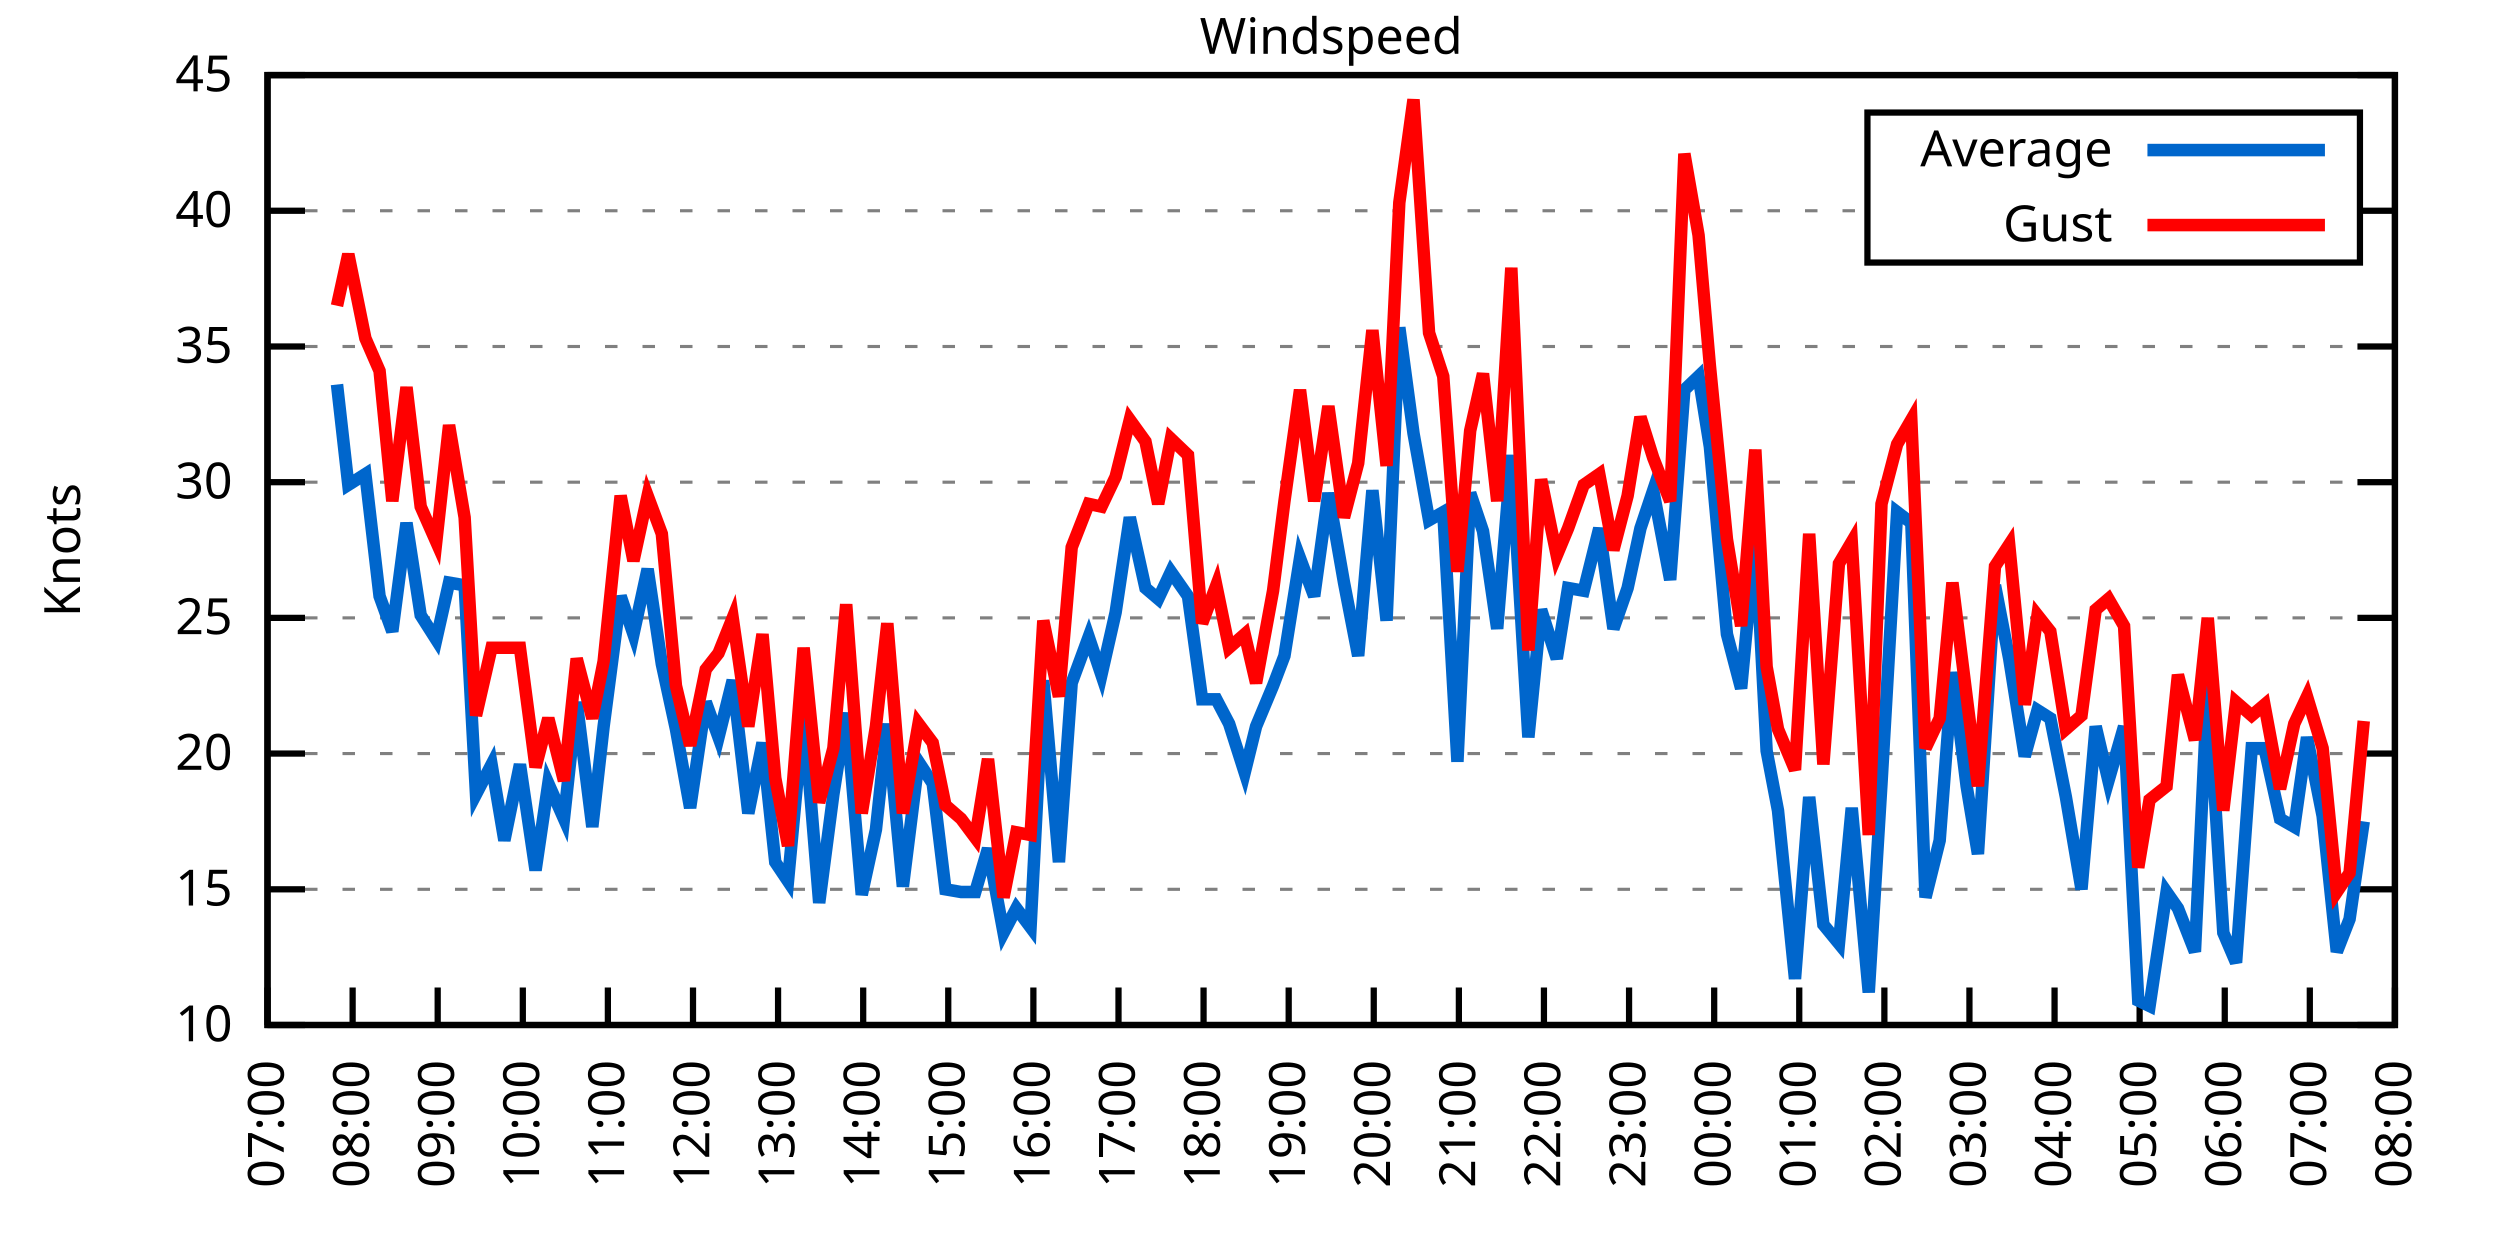
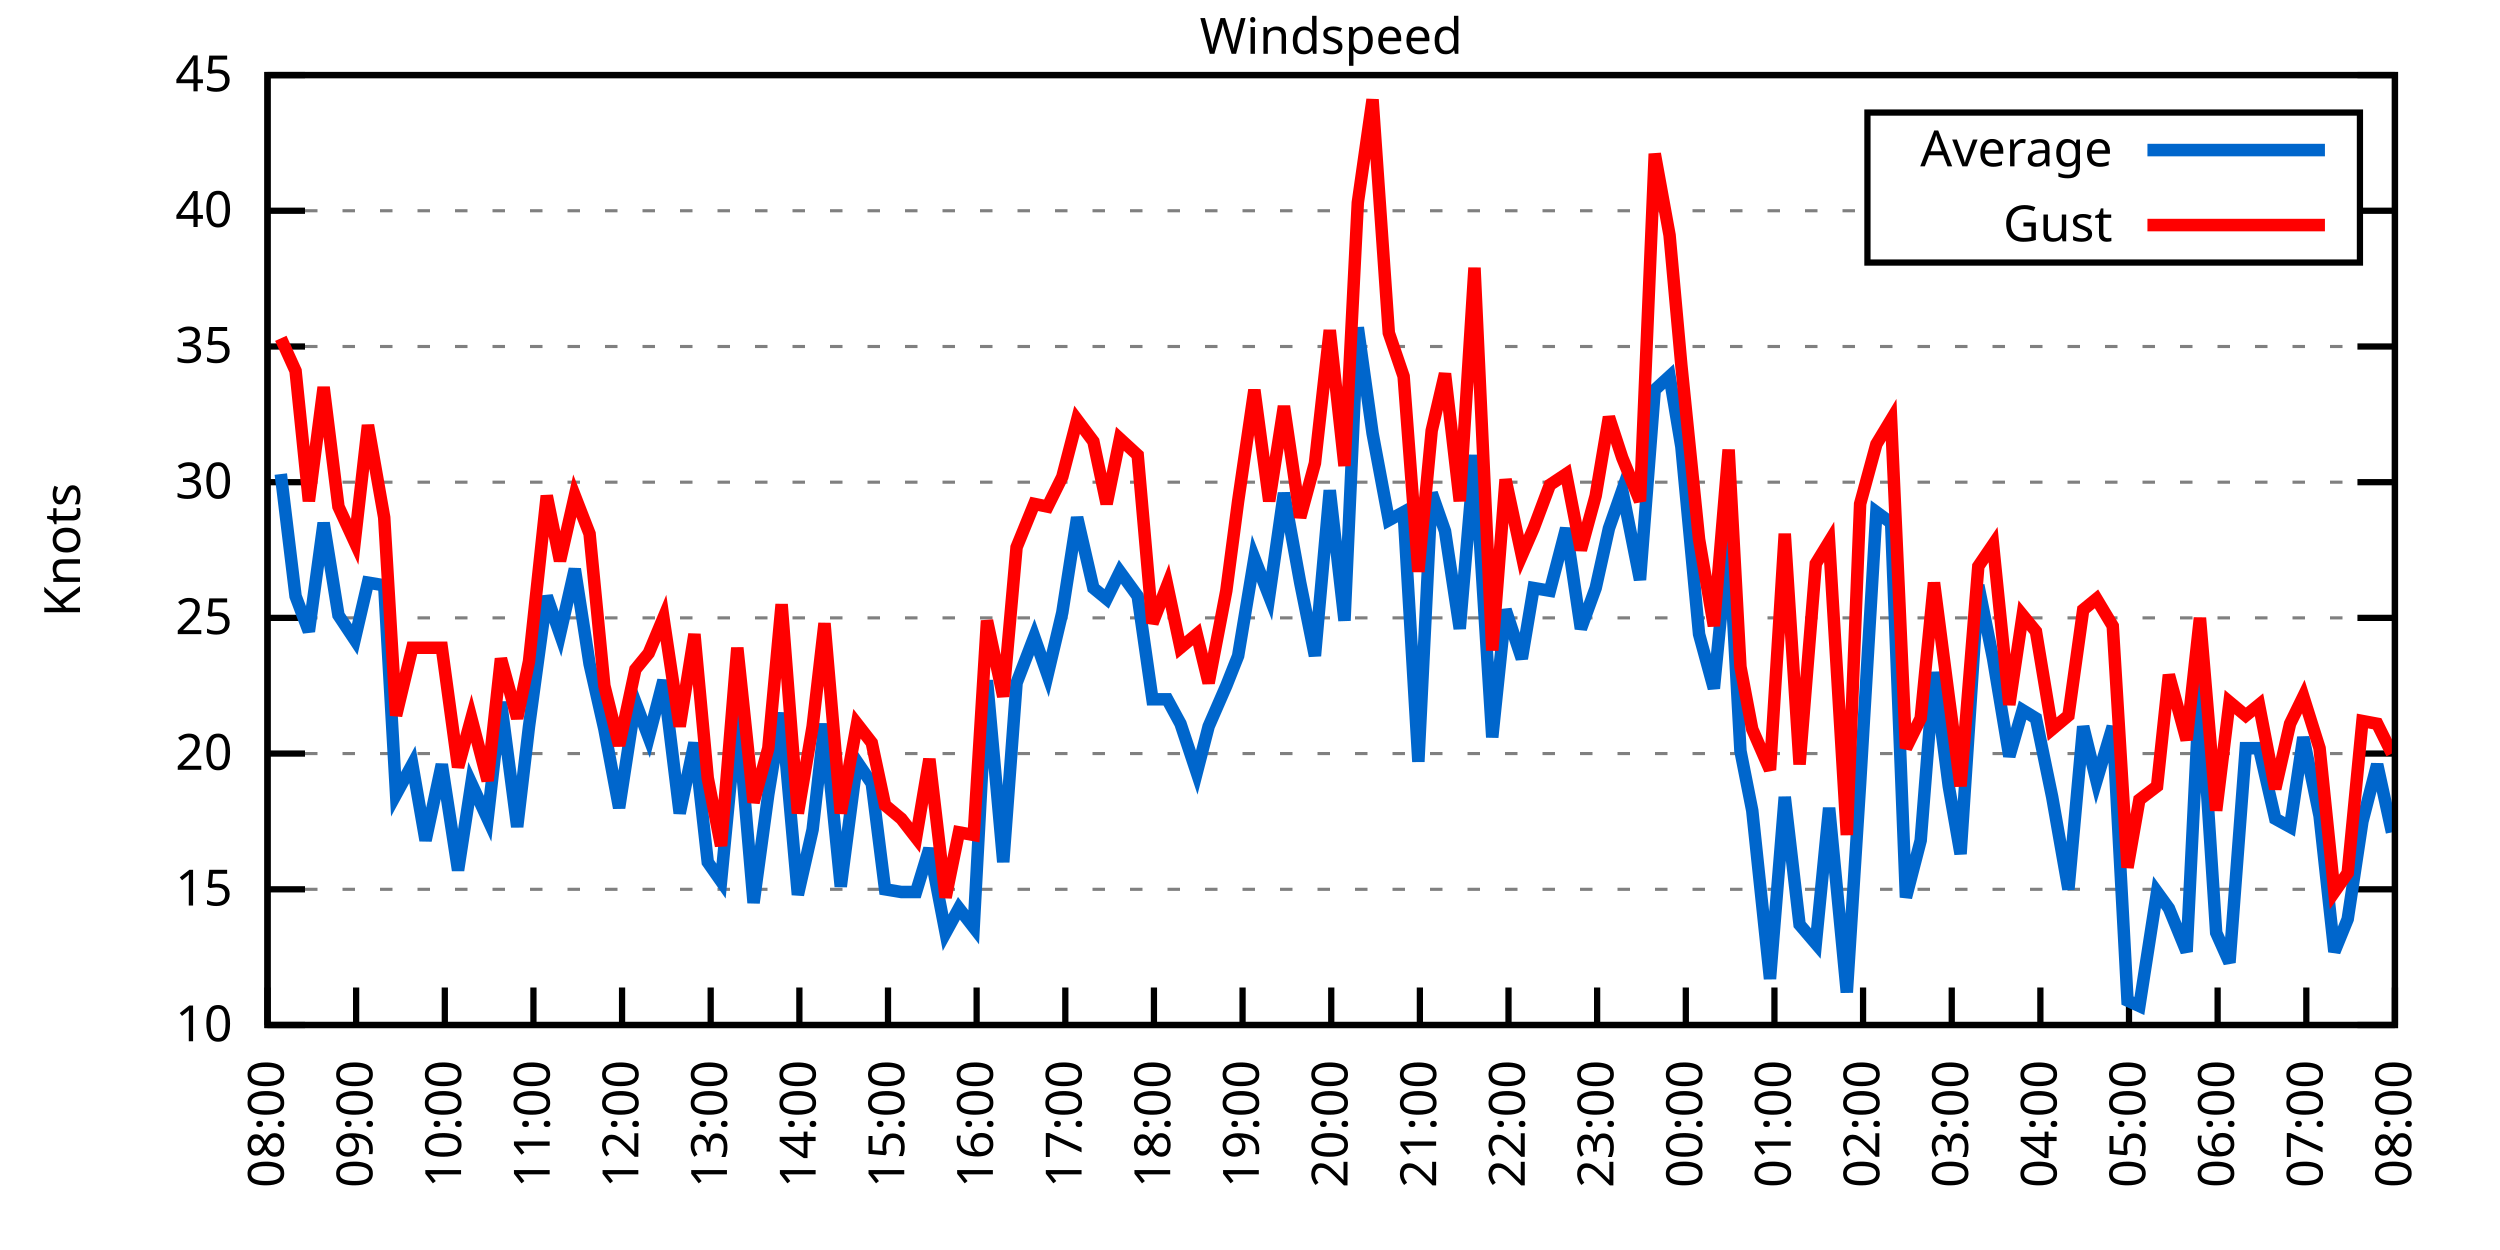
<svg xmlns="http://www.w3.org/2000/svg" xmlns:xlink="http://www.w3.org/1999/xlink" width="400" height="200" viewBox="0 0 400 200">
  <g id="gnuplot_canvas">
    <rect x="0" y="0" width="400" height="200" fill="none" />
    <defs>
      <circle id="gpDot" r="0.5" stroke-width="0.5" stroke="currentColor" />
      <path id="gpPt0" stroke-width="0.333" stroke="currentColor" d="M-1,0 h2 M0,-1 v2" />
      <path id="gpPt1" stroke-width="0.333" stroke="currentColor" d="M-1,-1 L1,1 M1,-1 L-1,1" />
      <path id="gpPt2" stroke-width="0.333" stroke="currentColor" d="M-1,0 L1,0 M0,-1 L0,1 M-1,-1 L1,1 M-1,1 L1,-1" />
      <rect id="gpPt3" stroke-width="0.333" stroke="currentColor" x="-1" y="-1" width="2" height="2" />
      <rect id="gpPt4" stroke-width="0.333" stroke="currentColor" fill="currentColor" x="-1" y="-1" width="2" height="2" />
      <circle id="gpPt5" stroke-width="0.333" stroke="currentColor" cx="0" cy="0" r="1" />
      <use xlink:href="#gpPt5" id="gpPt6" fill="currentColor" stroke="none" />
      <path id="gpPt7" stroke-width="0.333" stroke="currentColor" d="M0,-1.33 L-1.33,0.67 L1.33,0.67 z" />
      <use xlink:href="#gpPt7" id="gpPt8" fill="currentColor" stroke="none" />
      <use xlink:href="#gpPt7" id="gpPt9" stroke="currentColor" transform="rotate(180)" />
      <use xlink:href="#gpPt9" id="gpPt10" fill="currentColor" stroke="none" />
      <use xlink:href="#gpPt3" id="gpPt11" stroke="currentColor" transform="rotate(45)" />
      <use xlink:href="#gpPt11" id="gpPt12" fill="currentColor" stroke="none" />
      <path id="gpPt13" stroke-width="0.333" stroke="currentColor" d="M0,1.330 L1.265,0.411 L0.782,-1.067 L-0.782,-1.076 L-1.265,0.411 z" />
      <use xlink:href="#gpPt13" id="gpPt14" fill="currentColor" stroke="none" />
      <filter id="textbox" filterUnits="objectBoundingBox" x="0" y="0" height="1" width="1">
        <feFlood flood-color="white" flood-opacity="1" result="bgnd" />
        <feComposite in="SourceGraphic" in2="bgnd" operator="atop" />
      </filter>
      <filter id="greybox" filterUnits="objectBoundingBox" x="0" y="0" height="1" width="1">
        <feFlood flood-color="lightgrey" flood-opacity="1" result="grey" />
        <feComposite in="SourceGraphic" in2="grey" operator="atop" />
      </filter>
    </defs>
    <g fill="none" color="white" stroke="currentColor" stroke-width="1.00" stroke-linecap="butt" stroke-linejoin="miter">
</g>
    <g fill="none" color="black" stroke="currentColor" stroke-width="1.00" stroke-linecap="butt" stroke-linejoin="miter">
      <g stroke="none" shape-rendering="crispEdges">
        <polygon fill="rgb(255, 255, 255)" points="42.80,164.00 383.18,164.00 383.18,12.02 42.80,12.02 " />
      </g>
    </g>
    <g fill="none" color="black" stroke="currentColor" stroke-width="1.00" stroke-linecap="butt" stroke-linejoin="miter">
</g>
    <g fill="none" color="black" stroke="black" stroke-width="0.50" stroke-linecap="butt" stroke-linejoin="miter">
</g>
    <g fill="none" color="gray" stroke="currentColor" stroke-width="0.50" stroke-linecap="butt" stroke-linejoin="miter">
      <path stroke="gray" stroke-dasharray="2,4" class="gridline" d="M42.80,164.00 L383.19,164.00  " />
    </g>
    <g fill="none" color="gray" stroke="gray" stroke-width="1.00" stroke-linecap="butt" stroke-linejoin="miter">
</g>
    <g fill="none" color="black" stroke="currentColor" stroke-width="1.00" stroke-linecap="butt" stroke-linejoin="miter">
      <path stroke="black" d="M42.80,164.00 L48.80,164.00 M383.19,164.00 L377.19,164.00  " />
      <g transform="translate(37.20,166.60)" stroke="none" fill="black" font-family="Sans" font-size="8.00" text-anchor="end">
        <text>
          <tspan font-family="Sans"> 10</tspan>
        </text>
      </g>
    </g>
    <g fill="none" color="black" stroke="currentColor" stroke-width="1.00" stroke-linecap="butt" stroke-linejoin="miter">
</g>
    <g fill="none" color="black" stroke="black" stroke-width="0.50" stroke-linecap="butt" stroke-linejoin="miter">
</g>
    <g fill="none" color="gray" stroke="currentColor" stroke-width="0.50" stroke-linecap="butt" stroke-linejoin="miter">
      <path stroke="gray" stroke-dasharray="2,4" class="gridline" d="M42.80,142.29 L383.19,142.29  " />
    </g>
    <g fill="none" color="gray" stroke="gray" stroke-width="1.00" stroke-linecap="butt" stroke-linejoin="miter">
</g>
    <g fill="none" color="black" stroke="currentColor" stroke-width="1.00" stroke-linecap="butt" stroke-linejoin="miter">
      <path stroke="black" d="M42.80,142.29 L48.80,142.29 M383.19,142.29 L377.19,142.29  " />
      <g transform="translate(37.20,144.89)" stroke="none" fill="black" font-family="Sans" font-size="8.00" text-anchor="end">
        <text>
          <tspan font-family="Sans"> 15</tspan>
        </text>
      </g>
    </g>
    <g fill="none" color="black" stroke="currentColor" stroke-width="1.00" stroke-linecap="butt" stroke-linejoin="miter">
</g>
    <g fill="none" color="black" stroke="black" stroke-width="0.50" stroke-linecap="butt" stroke-linejoin="miter">
</g>
    <g fill="none" color="gray" stroke="currentColor" stroke-width="0.50" stroke-linecap="butt" stroke-linejoin="miter">
      <path stroke="gray" stroke-dasharray="2,4" class="gridline" d="M42.80,120.57 L383.19,120.57  " />
    </g>
    <g fill="none" color="gray" stroke="gray" stroke-width="1.00" stroke-linecap="butt" stroke-linejoin="miter">
</g>
    <g fill="none" color="black" stroke="currentColor" stroke-width="1.00" stroke-linecap="butt" stroke-linejoin="miter">
      <path stroke="black" d="M42.80,120.57 L48.80,120.57 M383.19,120.57 L377.19,120.57  " />
      <g transform="translate(37.20,123.17)" stroke="none" fill="black" font-family="Sans" font-size="8.00" text-anchor="end">
        <text>
          <tspan font-family="Sans"> 20</tspan>
        </text>
      </g>
    </g>
    <g fill="none" color="black" stroke="currentColor" stroke-width="1.00" stroke-linecap="butt" stroke-linejoin="miter">
</g>
    <g fill="none" color="black" stroke="black" stroke-width="0.50" stroke-linecap="butt" stroke-linejoin="miter">
</g>
    <g fill="none" color="gray" stroke="currentColor" stroke-width="0.50" stroke-linecap="butt" stroke-linejoin="miter">
      <path stroke="gray" stroke-dasharray="2,4" class="gridline" d="M42.80,98.86 L383.19,98.86  " />
    </g>
    <g fill="none" color="gray" stroke="gray" stroke-width="1.00" stroke-linecap="butt" stroke-linejoin="miter">
</g>
    <g fill="none" color="black" stroke="currentColor" stroke-width="1.00" stroke-linecap="butt" stroke-linejoin="miter">
      <path stroke="black" d="M42.80,98.86 L48.80,98.86 M383.19,98.86 L377.19,98.86  " />
      <g transform="translate(37.20,101.46)" stroke="none" fill="black" font-family="Sans" font-size="8.00" text-anchor="end">
        <text>
          <tspan font-family="Sans"> 25</tspan>
        </text>
      </g>
    </g>
    <g fill="none" color="black" stroke="currentColor" stroke-width="1.00" stroke-linecap="butt" stroke-linejoin="miter">
</g>
    <g fill="none" color="black" stroke="black" stroke-width="0.50" stroke-linecap="butt" stroke-linejoin="miter">
</g>
    <g fill="none" color="gray" stroke="currentColor" stroke-width="0.50" stroke-linecap="butt" stroke-linejoin="miter">
      <path stroke="gray" stroke-dasharray="2,4" class="gridline" d="M42.80,77.15 L383.19,77.15  " />
    </g>
    <g fill="none" color="gray" stroke="gray" stroke-width="1.00" stroke-linecap="butt" stroke-linejoin="miter">
</g>
    <g fill="none" color="black" stroke="currentColor" stroke-width="1.00" stroke-linecap="butt" stroke-linejoin="miter">
      <path stroke="black" d="M42.80,77.15 L48.80,77.15 M383.19,77.15 L377.19,77.15  " />
      <g transform="translate(37.20,79.75)" stroke="none" fill="black" font-family="Sans" font-size="8.00" text-anchor="end">
        <text>
          <tspan font-family="Sans"> 30</tspan>
        </text>
      </g>
    </g>
    <g fill="none" color="black" stroke="currentColor" stroke-width="1.00" stroke-linecap="butt" stroke-linejoin="miter">
</g>
    <g fill="none" color="black" stroke="black" stroke-width="0.50" stroke-linecap="butt" stroke-linejoin="miter">
</g>
    <g fill="none" color="gray" stroke="currentColor" stroke-width="0.50" stroke-linecap="butt" stroke-linejoin="miter">
      <path stroke="gray" stroke-dasharray="2,4" class="gridline" d="M42.80,55.44 L383.19,55.44  " />
    </g>
    <g fill="none" color="gray" stroke="gray" stroke-width="1.00" stroke-linecap="butt" stroke-linejoin="miter">
</g>
    <g fill="none" color="black" stroke="currentColor" stroke-width="1.00" stroke-linecap="butt" stroke-linejoin="miter">
      <path stroke="black" d="M42.80,55.44 L48.80,55.44 M383.19,55.44 L377.19,55.44  " />
      <g transform="translate(37.20,58.04)" stroke="none" fill="black" font-family="Sans" font-size="8.00" text-anchor="end">
        <text>
          <tspan font-family="Sans"> 35</tspan>
        </text>
      </g>
    </g>
    <g fill="none" color="black" stroke="currentColor" stroke-width="1.00" stroke-linecap="butt" stroke-linejoin="miter">
</g>
    <g fill="none" color="black" stroke="black" stroke-width="0.50" stroke-linecap="butt" stroke-linejoin="miter">
</g>
    <g fill="none" color="gray" stroke="currentColor" stroke-width="0.50" stroke-linecap="butt" stroke-linejoin="miter">
      <path stroke="gray" stroke-dasharray="2,4" class="gridline" d="M42.80,33.72 L298.79,33.72 M377.59,33.72 L383.19,33.72  " />
    </g>
    <g fill="none" color="gray" stroke="gray" stroke-width="1.00" stroke-linecap="butt" stroke-linejoin="miter">
</g>
    <g fill="none" color="black" stroke="currentColor" stroke-width="1.00" stroke-linecap="butt" stroke-linejoin="miter">
      <path stroke="black" d="M42.80,33.72 L48.80,33.72 M383.19,33.72 L377.19,33.72  " />
      <g transform="translate(37.20,36.32)" stroke="none" fill="black" font-family="Sans" font-size="8.00" text-anchor="end">
        <text>
          <tspan font-family="Sans"> 40</tspan>
        </text>
      </g>
    </g>
    <g fill="none" color="black" stroke="currentColor" stroke-width="1.00" stroke-linecap="butt" stroke-linejoin="miter">
</g>
    <g fill="none" color="black" stroke="black" stroke-width="0.50" stroke-linecap="butt" stroke-linejoin="miter">
</g>
    <g fill="none" color="gray" stroke="currentColor" stroke-width="0.50" stroke-linecap="butt" stroke-linejoin="miter">
      <path stroke="gray" stroke-dasharray="2,4" class="gridline" d="M42.80,12.01 L383.19,12.01  " />
    </g>
    <g fill="none" color="gray" stroke="gray" stroke-width="1.00" stroke-linecap="butt" stroke-linejoin="miter">
</g>
    <g fill="none" color="black" stroke="currentColor" stroke-width="1.00" stroke-linecap="butt" stroke-linejoin="miter">
      <path stroke="black" d="M42.80,12.01 L48.80,12.01 M383.19,12.01 L377.19,12.01  " />
      <g transform="translate(37.20,14.61)" stroke="none" fill="black" font-family="Sans" font-size="8.00" text-anchor="end">
        <text>
          <tspan font-family="Sans"> 45</tspan>
        </text>
      </g>
    </g>
    <g fill="none" color="black" stroke="currentColor" stroke-width="1.00" stroke-linecap="butt" stroke-linejoin="miter">
      <path stroke="black" d="M42.80,164.00 L42.80,158.00  " />
      <g transform="translate(45.40,169.60) rotate(270.00)" stroke="none" fill="black" font-family="Sans" font-size="8.00" text-anchor="end">
        <text>
-           <tspan font-family="Sans">07:00</tspan>
-         </text>
-       </g>
-     </g>
-     <g fill="none" color="black" stroke="currentColor" stroke-width="1.00" stroke-linecap="butt" stroke-linejoin="miter">
-       <path stroke="black" d="M56.42,164.00 L56.42,158.00  " />
-       <g transform="translate(59.02,169.60) rotate(270.00)" stroke="none" fill="black" font-family="Sans" font-size="8.00" text-anchor="end">
-         <text>
          <tspan font-family="Sans">08:00</tspan>
        </text>
      </g>
    </g>
    <g fill="none" color="black" stroke="currentColor" stroke-width="1.00" stroke-linecap="butt" stroke-linejoin="miter">
-       <path stroke="black" d="M70.03,164.00 L70.03,158.00  " />
-       <g transform="translate(72.63,169.60) rotate(270.00)" stroke="none" fill="black" font-family="Sans" font-size="8.00" text-anchor="end">
+       <path stroke="black" d="M56.98,164.00 L56.98,158.00  " />
+       <g transform="translate(59.58,169.60) rotate(270.00)" stroke="none" fill="black" font-family="Sans" font-size="8.00" text-anchor="end">
        <text>
          <tspan font-family="Sans">09:00</tspan>
        </text>
      </g>
    </g>
    <g fill="none" color="black" stroke="currentColor" stroke-width="1.00" stroke-linecap="butt" stroke-linejoin="miter">
-       <path stroke="black" d="M83.65,164.00 L83.65,158.00  " />
-       <g transform="translate(86.25,169.60) rotate(270.00)" stroke="none" fill="black" font-family="Sans" font-size="8.00" text-anchor="end">
+       <path stroke="black" d="M71.17,164.00 L71.17,158.00  " />
+       <g transform="translate(73.77,169.60) rotate(270.00)" stroke="none" fill="black" font-family="Sans" font-size="8.00" text-anchor="end">
        <text>
          <tspan font-family="Sans">10:00</tspan>
        </text>
      </g>
    </g>
    <g fill="none" color="black" stroke="currentColor" stroke-width="1.00" stroke-linecap="butt" stroke-linejoin="miter">
-       <path stroke="black" d="M97.26,164.00 L97.26,158.00  " />
-       <g transform="translate(99.86,169.60) rotate(270.00)" stroke="none" fill="black" font-family="Sans" font-size="8.00" text-anchor="end">
+       <path stroke="black" d="M85.35,164.00 L85.35,158.00  " />
+       <g transform="translate(87.95,169.60) rotate(270.00)" stroke="none" fill="black" font-family="Sans" font-size="8.00" text-anchor="end">
        <text>
          <tspan font-family="Sans">11:00</tspan>
        </text>
      </g>
    </g>
    <g fill="none" color="black" stroke="currentColor" stroke-width="1.00" stroke-linecap="butt" stroke-linejoin="miter">
-       <path stroke="black" d="M110.88,164.00 L110.88,158.00  " />
-       <g transform="translate(113.48,169.60) rotate(270.00)" stroke="none" fill="black" font-family="Sans" font-size="8.00" text-anchor="end">
+       <path stroke="black" d="M99.53,164.00 L99.53,158.00  " />
+       <g transform="translate(102.13,169.60) rotate(270.00)" stroke="none" fill="black" font-family="Sans" font-size="8.00" text-anchor="end">
        <text>
          <tspan font-family="Sans">12:00</tspan>
        </text>
      </g>
    </g>
    <g fill="none" color="black" stroke="currentColor" stroke-width="1.00" stroke-linecap="butt" stroke-linejoin="miter">
-       <path stroke="black" d="M124.49,164.00 L124.49,158.00  " />
-       <g transform="translate(127.09,169.60) rotate(270.00)" stroke="none" fill="black" font-family="Sans" font-size="8.00" text-anchor="end">
+       <path stroke="black" d="M113.71,164.00 L113.71,158.00  " />
+       <g transform="translate(116.31,169.60) rotate(270.00)" stroke="none" fill="black" font-family="Sans" font-size="8.00" text-anchor="end">
        <text>
          <tspan font-family="Sans">13:00</tspan>
        </text>
      </g>
    </g>
    <g fill="none" color="black" stroke="currentColor" stroke-width="1.00" stroke-linecap="butt" stroke-linejoin="miter">
-       <path stroke="black" d="M138.11,164.00 L138.11,158.00  " />
-       <g transform="translate(140.71,169.60) rotate(270.00)" stroke="none" fill="black" font-family="Sans" font-size="8.00" text-anchor="end">
+       <path stroke="black" d="M127.90,164.00 L127.90,158.00  " />
+       <g transform="translate(130.50,169.60) rotate(270.00)" stroke="none" fill="black" font-family="Sans" font-size="8.00" text-anchor="end">
        <text>
          <tspan font-family="Sans">14:00</tspan>
        </text>
      </g>
    </g>
    <g fill="none" color="black" stroke="currentColor" stroke-width="1.00" stroke-linecap="butt" stroke-linejoin="miter">
-       <path stroke="black" d="M151.72,164.00 L151.72,158.00  " />
-       <g transform="translate(154.32,169.60) rotate(270.00)" stroke="none" fill="black" font-family="Sans" font-size="8.00" text-anchor="end">
+       <path stroke="black" d="M142.08,164.00 L142.08,158.00  " />
+       <g transform="translate(144.68,169.60) rotate(270.00)" stroke="none" fill="black" font-family="Sans" font-size="8.00" text-anchor="end">
        <text>
          <tspan font-family="Sans">15:00</tspan>
        </text>
      </g>
    </g>
    <g fill="none" color="black" stroke="currentColor" stroke-width="1.00" stroke-linecap="butt" stroke-linejoin="miter">
-       <path stroke="black" d="M165.34,164.00 L165.34,158.00  " />
-       <g transform="translate(167.94,169.60) rotate(270.00)" stroke="none" fill="black" font-family="Sans" font-size="8.00" text-anchor="end">
+       <path stroke="black" d="M156.26,164.00 L156.26,158.00  " />
+       <g transform="translate(158.86,169.60) rotate(270.00)" stroke="none" fill="black" font-family="Sans" font-size="8.00" text-anchor="end">
        <text>
          <tspan font-family="Sans">16:00</tspan>
        </text>
      </g>
    </g>
    <g fill="none" color="black" stroke="currentColor" stroke-width="1.00" stroke-linecap="butt" stroke-linejoin="miter">
-       <path stroke="black" d="M178.96,164.00 L178.96,158.00  " />
-       <g transform="translate(181.56,169.60) rotate(270.00)" stroke="none" fill="black" font-family="Sans" font-size="8.00" text-anchor="end">
+       <path stroke="black" d="M170.45,164.00 L170.45,158.00  " />
+       <g transform="translate(173.05,169.60) rotate(270.00)" stroke="none" fill="black" font-family="Sans" font-size="8.00" text-anchor="end">
        <text>
          <tspan font-family="Sans">17:00</tspan>
        </text>
      </g>
    </g>
    <g fill="none" color="black" stroke="currentColor" stroke-width="1.00" stroke-linecap="butt" stroke-linejoin="miter">
-       <path stroke="black" d="M192.57,164.00 L192.57,158.00  " />
-       <g transform="translate(195.17,169.60) rotate(270.00)" stroke="none" fill="black" font-family="Sans" font-size="8.00" text-anchor="end">
+       <path stroke="black" d="M184.63,164.00 L184.63,158.00  " />
+       <g transform="translate(187.23,169.60) rotate(270.00)" stroke="none" fill="black" font-family="Sans" font-size="8.00" text-anchor="end">
        <text>
          <tspan font-family="Sans">18:00</tspan>
        </text>
      </g>
    </g>
    <g fill="none" color="black" stroke="currentColor" stroke-width="1.00" stroke-linecap="butt" stroke-linejoin="miter">
-       <path stroke="black" d="M206.19,164.00 L206.19,158.00  " />
-       <g transform="translate(208.79,169.60) rotate(270.00)" stroke="none" fill="black" font-family="Sans" font-size="8.00" text-anchor="end">
+       <path stroke="black" d="M198.81,164.00 L198.81,158.00  " />
+       <g transform="translate(201.41,169.60) rotate(270.00)" stroke="none" fill="black" font-family="Sans" font-size="8.00" text-anchor="end">
        <text>
          <tspan font-family="Sans">19:00</tspan>
        </text>
      </g>
    </g>
    <g fill="none" color="black" stroke="currentColor" stroke-width="1.00" stroke-linecap="butt" stroke-linejoin="miter">
-       <path stroke="black" d="M219.80,164.00 L219.80,158.00  " />
-       <g transform="translate(222.40,169.60) rotate(270.00)" stroke="none" fill="black" font-family="Sans" font-size="8.00" text-anchor="end">
+       <path stroke="black" d="M213.00,164.00 L213.00,158.00  " />
+       <g transform="translate(215.60,169.60) rotate(270.00)" stroke="none" fill="black" font-family="Sans" font-size="8.00" text-anchor="end">
        <text>
          <tspan font-family="Sans">20:00</tspan>
        </text>
      </g>
    </g>
    <g fill="none" color="black" stroke="currentColor" stroke-width="1.00" stroke-linecap="butt" stroke-linejoin="miter">
-       <path stroke="black" d="M233.42,164.00 L233.42,158.00  " />
-       <g transform="translate(236.02,169.60) rotate(270.00)" stroke="none" fill="black" font-family="Sans" font-size="8.00" text-anchor="end">
+       <path stroke="black" d="M227.18,164.00 L227.18,158.00  " />
+       <g transform="translate(229.78,169.60) rotate(270.00)" stroke="none" fill="black" font-family="Sans" font-size="8.00" text-anchor="end">
        <text>
          <tspan font-family="Sans">21:00</tspan>
        </text>
      </g>
    </g>
    <g fill="none" color="black" stroke="currentColor" stroke-width="1.00" stroke-linecap="butt" stroke-linejoin="miter">
-       <path stroke="black" d="M247.03,164.00 L247.03,158.00  " />
-       <g transform="translate(249.63,169.60) rotate(270.00)" stroke="none" fill="black" font-family="Sans" font-size="8.00" text-anchor="end">
+       <path stroke="black" d="M241.36,164.00 L241.36,158.00  " />
+       <g transform="translate(243.96,169.60) rotate(270.00)" stroke="none" fill="black" font-family="Sans" font-size="8.00" text-anchor="end">
        <text>
          <tspan font-family="Sans">22:00</tspan>
        </text>
      </g>
    </g>
    <g fill="none" color="black" stroke="currentColor" stroke-width="1.00" stroke-linecap="butt" stroke-linejoin="miter">
-       <path stroke="black" d="M260.65,164.00 L260.65,158.00  " />
-       <g transform="translate(263.25,169.60) rotate(270.00)" stroke="none" fill="black" font-family="Sans" font-size="8.00" text-anchor="end">
+       <path stroke="black" d="M255.54,164.00 L255.54,158.00  " />
+       <g transform="translate(258.14,169.60) rotate(270.00)" stroke="none" fill="black" font-family="Sans" font-size="8.00" text-anchor="end">
        <text>
          <tspan font-family="Sans">23:00</tspan>
        </text>
      </g>
    </g>
    <g fill="none" color="black" stroke="currentColor" stroke-width="1.00" stroke-linecap="butt" stroke-linejoin="miter">
-       <path stroke="black" d="M274.27,164.00 L274.27,158.00  " />
-       <g transform="translate(276.87,169.60) rotate(270.00)" stroke="none" fill="black" font-family="Sans" font-size="8.00" text-anchor="end">
+       <path stroke="black" d="M269.73,164.00 L269.73,158.00  " />
+       <g transform="translate(272.33,169.60) rotate(270.00)" stroke="none" fill="black" font-family="Sans" font-size="8.00" text-anchor="end">
        <text>
          <tspan font-family="Sans">00:00</tspan>
        </text>
      </g>
    </g>
    <g fill="none" color="black" stroke="currentColor" stroke-width="1.00" stroke-linecap="butt" stroke-linejoin="miter">
-       <path stroke="black" d="M287.88,164.00 L287.88,158.00  " />
-       <g transform="translate(290.48,169.60) rotate(270.00)" stroke="none" fill="black" font-family="Sans" font-size="8.00" text-anchor="end">
+       <path stroke="black" d="M283.91,164.00 L283.91,158.00  " />
+       <g transform="translate(286.51,169.60) rotate(270.00)" stroke="none" fill="black" font-family="Sans" font-size="8.00" text-anchor="end">
        <text>
          <tspan font-family="Sans">01:00</tspan>
        </text>
      </g>
    </g>
    <g fill="none" color="black" stroke="currentColor" stroke-width="1.00" stroke-linecap="butt" stroke-linejoin="miter">
-       <path stroke="black" d="M301.50,164.00 L301.50,158.00  " />
-       <g transform="translate(304.10,169.60) rotate(270.00)" stroke="none" fill="black" font-family="Sans" font-size="8.00" text-anchor="end">
+       <path stroke="black" d="M298.09,164.00 L298.09,158.00  " />
+       <g transform="translate(300.69,169.60) rotate(270.00)" stroke="none" fill="black" font-family="Sans" font-size="8.00" text-anchor="end">
        <text>
          <tspan font-family="Sans">02:00</tspan>
        </text>
      </g>
    </g>
    <g fill="none" color="black" stroke="currentColor" stroke-width="1.00" stroke-linecap="butt" stroke-linejoin="miter">
-       <path stroke="black" d="M315.11,164.00 L315.11,158.00  " />
-       <g transform="translate(317.71,169.60) rotate(270.00)" stroke="none" fill="black" font-family="Sans" font-size="8.00" text-anchor="end">
+       <path stroke="black" d="M312.28,164.00 L312.28,158.00  " />
+       <g transform="translate(314.88,169.60) rotate(270.00)" stroke="none" fill="black" font-family="Sans" font-size="8.00" text-anchor="end">
        <text>
          <tspan font-family="Sans">03:00</tspan>
        </text>
      </g>
    </g>
    <g fill="none" color="black" stroke="currentColor" stroke-width="1.00" stroke-linecap="butt" stroke-linejoin="miter">
-       <path stroke="black" d="M328.73,164.00 L328.73,158.00  " />
-       <g transform="translate(331.33,169.60) rotate(270.00)" stroke="none" fill="black" font-family="Sans" font-size="8.00" text-anchor="end">
+       <path stroke="black" d="M326.46,164.00 L326.46,158.00  " />
+       <g transform="translate(329.06,169.60) rotate(270.00)" stroke="none" fill="black" font-family="Sans" font-size="8.00" text-anchor="end">
        <text>
          <tspan font-family="Sans">04:00</tspan>
        </text>
      </g>
    </g>
    <g fill="none" color="black" stroke="currentColor" stroke-width="1.00" stroke-linecap="butt" stroke-linejoin="miter">
-       <path stroke="black" d="M342.34,164.00 L342.34,158.00  " />
-       <g transform="translate(344.94,169.60) rotate(270.00)" stroke="none" fill="black" font-family="Sans" font-size="8.00" text-anchor="end">
+       <path stroke="black" d="M340.64,164.00 L340.64,158.00  " />
+       <g transform="translate(343.24,169.60) rotate(270.00)" stroke="none" fill="black" font-family="Sans" font-size="8.00" text-anchor="end">
        <text>
          <tspan font-family="Sans">05:00</tspan>
        </text>
      </g>
    </g>
    <g fill="none" color="black" stroke="currentColor" stroke-width="1.00" stroke-linecap="butt" stroke-linejoin="miter">
-       <path stroke="black" d="M355.96,164.00 L355.96,158.00  " />
-       <g transform="translate(358.56,169.60) rotate(270.00)" stroke="none" fill="black" font-family="Sans" font-size="8.00" text-anchor="end">
+       <path stroke="black" d="M354.82,164.00 L354.82,158.00  " />
+       <g transform="translate(357.42,169.60) rotate(270.00)" stroke="none" fill="black" font-family="Sans" font-size="8.00" text-anchor="end">
        <text>
          <tspan font-family="Sans">06:00</tspan>
        </text>
      </g>
    </g>
    <g fill="none" color="black" stroke="currentColor" stroke-width="1.00" stroke-linecap="butt" stroke-linejoin="miter">
-       <path stroke="black" d="M369.57,164.00 L369.57,158.00  " />
-       <g transform="translate(372.17,169.60) rotate(270.00)" stroke="none" fill="black" font-family="Sans" font-size="8.00" text-anchor="end">
+       <path stroke="black" d="M369.01,164.00 L369.01,158.00  " />
+       <g transform="translate(371.61,169.60) rotate(270.00)" stroke="none" fill="black" font-family="Sans" font-size="8.00" text-anchor="end">
        <text>
          <tspan font-family="Sans">07:00</tspan>
        </text>
      </g>
    </g>
    <g fill="none" color="black" stroke="currentColor" stroke-width="1.00" stroke-linecap="butt" stroke-linejoin="miter">
      <path stroke="black" d="M383.19,164.00 L383.19,158.00  " />
      <g transform="translate(385.79,169.60) rotate(270.00)" stroke="none" fill="black" font-family="Sans" font-size="8.00" text-anchor="end">
        <text>
          <tspan font-family="Sans">08:00</tspan>
        </text>
      </g>
    </g>
    <g fill="none" color="black" stroke="currentColor" stroke-width="1.00" stroke-linecap="butt" stroke-linejoin="miter">
</g>
    <g fill="none" color="black" stroke="currentColor" stroke-width="1.00" stroke-linecap="butt" stroke-linejoin="miter">
      <path stroke="black" d="M42.80,12.01 L42.80,164.00 L383.19,164.00 L383.19,12.01 L42.80,12.01 Z  " />
    </g>
    <g fill="none" color="black" stroke="currentColor" stroke-width="1.00" stroke-linecap="butt" stroke-linejoin="miter">
</g>
    <g fill="none" color="black" stroke="currentColor" stroke-width="1.00" stroke-linecap="butt" stroke-linejoin="miter">
      <path stroke="black" d="M298.79,42.01 L298.79,18.01 L377.59,18.01 L377.59,42.01 L298.79,42.01 Z  " />
    </g>
    <g id="Windspeed_plot_1">
      <g fill="none" color="white" stroke="black" stroke-width="2.00" stroke-linecap="butt" stroke-linejoin="miter">
</g>
      <g fill="none" color="black" stroke="currentColor" stroke-width="2.00" stroke-linecap="butt" stroke-linejoin="miter">
        <g transform="translate(337.99,26.61)" stroke="none" fill="black" font-family="Sans" font-size="8.00" text-anchor="end">
          <text>
            <tspan font-family="Sans">Average</tspan>
          </text>
        </g>
      </g>
      <g fill="none" color="black" stroke="currentColor" stroke-width="2.00" stroke-linecap="butt" stroke-linejoin="miter">
-         <path stroke="rgb(  0, 102, 204)" d="M343.59,24.01 L371.99,24.01 M53.92,61.52 L55.73,77.58 L58.46,75.85 L60.73,95.39 L62.77,101.03 L65.04,83.66   L67.31,98.43 L69.80,102.34 L71.85,93.22 L74.34,93.65 L76.16,127.09 L78.65,122.31 L80.70,134.47 L83.19,122.31   L85.69,139.25 L87.73,125.35 L90.23,131.00 L92.27,112.32 L94.77,132.30 L96.58,116.23 L99.30,95.39 L101.35,101.47   L103.62,91.04 L105.89,106.24 L108.15,116.67 L110.42,129.26 L112.92,112.32 L114.96,117.97 L117.23,108.85 L119.73,130.13   L122.00,118.84 L124.04,137.94 L126.08,140.98 L128.58,114.06 L131.07,144.46 L133.34,127.09 L135.39,114.06 L137.88,143.16   L140.15,132.73 L141.97,115.80 L144.46,141.85 L146.96,121.88 L149.23,125.35 L151.27,142.29 L153.77,142.72 L156.04,142.72   L158.08,135.77 L160.57,149.24 L162.62,145.33 L164.89,148.37 L166.93,108.85 L169.43,137.94 L171.47,109.28 L174.19,101.90   L176.23,107.98 L178.50,97.99 L180.77,82.79 L183.27,94.08 L185.31,95.82 L187.35,91.48 L190.08,95.39 L192.34,111.89   L194.61,111.89 L196.66,115.80 L199.15,123.61 L200.97,116.23 L203.69,109.72 L205.51,104.94 L208.00,89.31 L210.27,95.39   L212.54,78.89 L215.04,93.22 L217.31,104.94 L219.58,78.45 L221.85,99.30 L223.89,52.40 L226.16,69.33 L228.65,83.23   L230.92,81.93 L233.19,121.88 L235.23,78.89 L237.28,84.97 L239.55,100.60 L241.81,72.81 L244.54,117.97 L246.58,97.56   L249.08,105.38 L250.89,94.08 L253.39,94.52 L255.88,84.53 L258.15,100.60 L260.42,94.08 L262.47,84.53 L264.51,78.45   L267.23,92.78 L269.50,62.38 L271.77,60.21 L273.58,71.50 L276.31,101.47 L278.58,110.15 L280.85,85.83 L282.66,120.14   L284.48,129.69 L287.20,156.62 L289.47,127.52 L291.74,147.93 L294.23,150.97 L296.28,129.26 L299.00,158.79 L301.04,125.35   L303.54,81.93 L305.81,83.66 L308.08,143.59 L310.35,134.47 L312.39,107.55 L314.66,125.79 L316.47,136.64 L319.20,93.65   L321.47,105.38 L323.96,121.01 L326.00,113.63 L328.05,114.93 L330.54,127.52 L333.04,142.29 L335.31,116.23 L337.35,124.92   L339.85,116.23 L342.12,160.09 L343.93,160.96 L346.65,142.72 L348.47,145.33 L351.19,152.28 L353.24,109.28 L355.73,149.24   L357.77,154.01 L360.27,119.71 L362.31,119.71 L364.81,131.00 L367.08,132.30 L369.12,117.97 L371.62,130.56 L373.89,152.28   L375.93,147.06 L378.20,131.43  " />
+         <path stroke="rgb(  0, 102, 204)" d="M343.59,24.01 L371.99,24.01 M44.93,75.85 L47.29,95.39 L49.42,101.03 L51.78,83.66 L54.15,98.43 L56.75,102.34   L58.87,93.22 L61.47,93.65 L63.37,127.09 L65.97,122.31 L68.09,134.47 L70.69,122.31 L73.29,139.25 L75.42,125.35   L78.02,131.00 L80.15,112.32 L82.75,132.30 L84.64,116.23 L87.48,95.39 L89.60,101.47 L91.97,91.04 L94.33,106.24   L96.70,116.67 L99.06,129.26 L101.66,112.32 L103.79,117.97 L106.15,108.85 L108.75,130.13 L111.11,118.84 L113.24,137.94   L115.37,140.98 L117.97,114.06 L120.57,144.46 L122.93,127.09 L125.06,114.06 L127.66,143.16 L130.02,132.73 L131.92,115.80   L134.52,141.85 L137.12,121.88 L139.48,125.35 L141.61,142.29 L144.21,142.72 L146.57,142.72 L148.70,135.77 L151.30,149.24   L153.43,145.33 L155.79,148.37 L157.92,108.85 L160.52,137.94 L162.65,109.28 L165.48,101.90 L167.61,107.98 L169.97,97.99   L172.34,82.79 L174.94,94.08 L177.06,95.82 L179.19,91.48 L182.03,95.39 L184.39,111.89 L186.76,111.89 L188.88,115.80   L191.48,123.61 L193.38,116.23 L196.21,109.72 L198.10,104.94 L200.70,89.31 L203.07,95.39 L205.43,78.89 L208.03,93.22   L210.39,104.94 L212.76,78.45 L215.12,99.30 L217.25,52.40 L219.61,69.33 L222.21,83.23 L224.58,81.93 L226.94,121.88   L229.07,78.89 L231.20,84.97 L233.56,100.60 L235.92,72.81 L238.76,117.97 L240.89,97.56 L243.49,105.38 L245.38,94.08   L247.98,94.52 L250.58,84.53 L252.94,100.60 L255.31,94.08 L257.43,84.53 L259.56,78.45 L262.40,92.78 L264.76,62.38   L267.13,60.21 L269.02,71.50 L271.85,101.47 L274.22,110.15 L276.58,85.83 L278.47,120.14 L280.36,129.69 L283.20,156.62   L285.56,127.52 L287.93,147.93 L290.53,150.97 L292.66,129.26 L295.49,158.79 L297.62,125.35 L300.22,81.93 L302.58,83.66   L304.95,143.59 L307.31,134.47 L309.44,107.55 L311.80,125.79 L313.69,136.64 L316.53,93.65 L318.89,105.38 L321.49,121.01   L323.62,113.63 L325.75,114.93 L328.35,127.52 L330.95,142.29 L333.31,116.23 L335.44,124.92 L338.04,116.23 L340.40,160.09   L342.30,160.96 L345.13,142.72 L347.02,145.33 L349.86,152.28 L351.99,109.28 L354.59,149.24 L356.72,154.01 L359.32,119.71   L361.44,119.71 L364.04,131.00 L366.41,132.30 L368.53,117.97 L371.13,130.56 L373.50,152.28 L375.63,147.06 L377.99,131.43   L380.35,122.31 L382.72,133.17  " />
      </g>
    </g>
    <g id="Windspeed_plot_2">
      <g fill="none" color="black" stroke="currentColor" stroke-width="2.00" stroke-linecap="butt" stroke-linejoin="miter">
        <g transform="translate(337.99,38.61)" stroke="none" fill="black" font-family="Sans" font-size="8.00" text-anchor="end">
          <text>
            <tspan font-family="Sans">Gust</tspan>
          </text>
        </g>
      </g>
      <g fill="none" color="black" stroke="currentColor" stroke-width="2.00" stroke-linecap="butt" stroke-linejoin="miter">
-         <path stroke="rgb(255,   0,   0)" d="M343.59,36.01 L371.99,36.01 M53.92,48.92 L55.73,40.67 L58.46,54.13 L60.73,59.34 L62.77,80.19 L65.04,61.95   L67.31,81.06 L69.80,86.70 L71.85,68.03 L74.34,82.79 L76.16,114.49 L78.65,103.64 L80.70,103.64 L83.19,103.64   L85.69,122.75 L87.73,114.93 L90.23,124.92 L92.27,105.38 L94.77,114.93 L96.58,105.81 L99.30,79.32 L101.35,89.74   L103.62,79.32 L105.89,85.40 L108.15,109.72 L110.42,119.27 L112.92,107.11 L114.96,104.51 L117.23,98.86 L119.73,116.23   L122.00,101.47 L124.04,124.48 L126.08,135.34 L128.58,103.64 L131.07,128.39 L133.34,119.71 L135.39,96.69 L137.88,130.13   L140.15,116.23 L141.97,99.73 L144.46,130.13 L146.96,115.80 L149.23,118.84 L151.27,128.83 L153.77,131.00 L156.04,134.04   L158.08,121.44 L160.57,143.59 L162.62,133.17 L164.89,133.60 L166.93,99.30 L169.43,111.45 L171.47,87.57 L174.19,80.62   L176.23,81.06 L178.50,76.28 L180.77,67.16 L183.27,70.63 L185.31,80.62 L187.35,70.20 L190.08,72.81 L192.34,99.73   L194.61,93.65 L196.66,103.64 L199.15,101.47 L200.97,109.28 L203.69,94.52 L205.51,80.19 L208.00,62.38 L210.27,80.19   L212.54,64.99 L215.04,82.79 L217.31,74.11 L219.58,52.83 L221.85,74.54 L223.89,32.42 L226.16,15.92 L228.65,53.26   L230.92,60.21 L233.19,91.48 L235.23,68.90 L237.28,59.78 L239.55,80.19 L241.81,42.84 L244.54,104.07 L246.58,76.71   L249.08,88.87 L250.89,84.53 L253.39,77.58 L255.88,75.85 L258.15,88.00 L260.42,79.32 L262.47,66.73 L264.51,73.24   L267.23,80.19 L269.50,24.60 L271.77,37.63 L273.58,58.48 L276.31,86.27 L278.58,100.16 L280.85,71.94 L282.66,106.68   L284.48,116.67 L287.20,123.18 L289.47,85.40 L291.74,122.31 L294.23,90.18 L296.28,86.70 L299.00,133.60 L301.04,80.62   L303.54,71.07 L305.81,67.16 L308.08,119.71 L310.35,114.93 L312.39,93.22 L314.66,111.45 L316.47,125.79 L319.20,90.61   L321.47,87.14 L323.96,112.76 L326.00,98.43 L328.05,101.03 L330.54,116.67 L333.04,114.49 L335.31,97.56 L337.35,95.82   L339.85,100.16 L342.12,138.81 L343.93,127.96 L346.65,125.79 L348.47,107.98 L351.19,118.40 L353.24,98.86 L355.73,129.69   L357.77,112.32 L360.27,114.49 L362.31,112.76 L364.81,126.22 L367.08,115.80 L369.12,111.45 L371.62,119.71 L373.89,142.72   L375.93,139.68 L378.20,115.36  " />
+         <path stroke="rgb(255,   0,   0)" d="M343.59,36.01 L371.99,36.01 M44.93,54.13 L47.29,59.34 L49.42,80.19 L51.78,61.95 L54.15,81.06 L56.75,86.70   L58.87,68.03 L61.47,82.79 L63.37,114.49 L65.97,103.64 L68.09,103.64 L70.69,103.64 L73.29,122.75 L75.42,114.93   L78.02,124.92 L80.15,105.38 L82.75,114.93 L84.64,105.81 L87.48,79.32 L89.60,89.74 L91.97,79.32 L94.33,85.40   L96.70,109.72 L99.06,119.27 L101.66,107.11 L103.79,104.51 L106.15,98.86 L108.75,116.23 L111.11,101.47 L113.24,124.48   L115.37,135.34 L117.97,103.64 L120.57,128.39 L122.93,119.71 L125.06,96.69 L127.66,130.13 L130.02,116.23 L131.92,99.73   L134.52,130.13 L137.12,115.80 L139.48,118.84 L141.61,128.83 L144.21,131.00 L146.57,134.04 L148.70,121.44 L151.30,143.59   L153.43,133.17 L155.79,133.60 L157.92,99.30 L160.52,111.45 L162.65,87.57 L165.48,80.62 L167.61,81.06 L169.97,76.28   L172.34,67.16 L174.94,70.63 L177.06,80.62 L179.19,70.20 L182.03,72.81 L184.39,99.73 L186.76,93.65 L188.88,103.64   L191.48,101.47 L193.38,109.28 L196.21,94.52 L198.10,80.19 L200.70,62.38 L203.07,80.19 L205.43,64.99 L208.03,82.79   L210.39,74.11 L212.76,52.83 L215.12,74.54 L217.25,32.42 L219.61,15.92 L222.21,53.26 L224.58,60.21 L226.94,91.48   L229.07,68.90 L231.20,59.78 L233.56,80.19 L235.92,42.84 L238.76,104.07 L240.89,76.71 L243.49,88.87 L245.38,84.53   L247.98,77.58 L250.58,75.85 L252.94,88.00 L255.31,79.32 L257.43,66.73 L259.56,73.24 L262.40,80.19 L264.76,24.60   L267.13,37.63 L269.02,58.48 L271.85,86.27 L274.22,100.16 L276.58,71.94 L278.47,106.68 L280.36,116.67 L283.20,123.18   L285.56,85.40 L287.93,122.31 L290.53,90.18 L292.66,86.70 L295.49,133.60 L297.62,80.62 L300.22,71.07 L302.58,67.16   L304.95,119.71 L307.31,114.93 L309.44,93.22 L311.80,111.45 L313.69,125.79 L316.53,90.61 L318.89,87.14 L321.49,112.76   L323.62,98.43 L325.75,101.03 L328.35,116.67 L330.95,114.49 L333.31,97.56 L335.44,95.82 L338.04,100.16 L340.40,138.81   L342.30,127.96 L345.13,125.79 L347.02,107.98 L349.86,118.40 L351.99,98.86 L354.59,129.69 L356.72,112.32 L359.32,114.49   L361.44,112.76 L364.04,126.22 L366.41,115.80 L368.53,111.45 L371.13,119.71 L373.50,142.72 L375.63,139.68 L377.99,115.36   L380.35,115.80 L382.72,120.57  " />
      </g>
    </g>
    <g fill="none" color="black" stroke="currentColor" stroke-width="2.00" stroke-linecap="butt" stroke-linejoin="miter">
</g>
    <g fill="none" color="black" stroke="black" stroke-width="1.00" stroke-linecap="butt" stroke-linejoin="miter">
</g>
    <g fill="none" color="black" stroke="currentColor" stroke-width="1.00" stroke-linecap="butt" stroke-linejoin="miter">
      <path stroke="black" d="M42.80,12.01 L42.80,164.00 L383.19,164.00 L383.19,12.01 L42.80,12.01 Z  " />
      <g transform="translate(12.80,88.01) rotate(270.00)" stroke="none" fill="black" font-family="Sans" font-size="8.00" text-anchor="middle">
        <text>
          <tspan font-family="Sans">Knots</tspan>
        </text>
      </g>
    </g>
    <g fill="none" color="black" stroke="currentColor" stroke-width="1.00" stroke-linecap="butt" stroke-linejoin="miter">
</g>
    <g fill="none" color="black" stroke="currentColor" stroke-width="1.00" stroke-linecap="butt" stroke-linejoin="miter">
      <g transform="translate(212.99,8.61)" stroke="none" fill="black" font-family="Sans" font-size="8.00" text-anchor="middle">
        <text>
          <tspan font-family="Sans">Windspeed</tspan>
        </text>
      </g>
    </g>
    <g fill="none" color="black" stroke="currentColor" stroke-width="1.00" stroke-linecap="butt" stroke-linejoin="miter">
</g>
  </g>
</svg>
